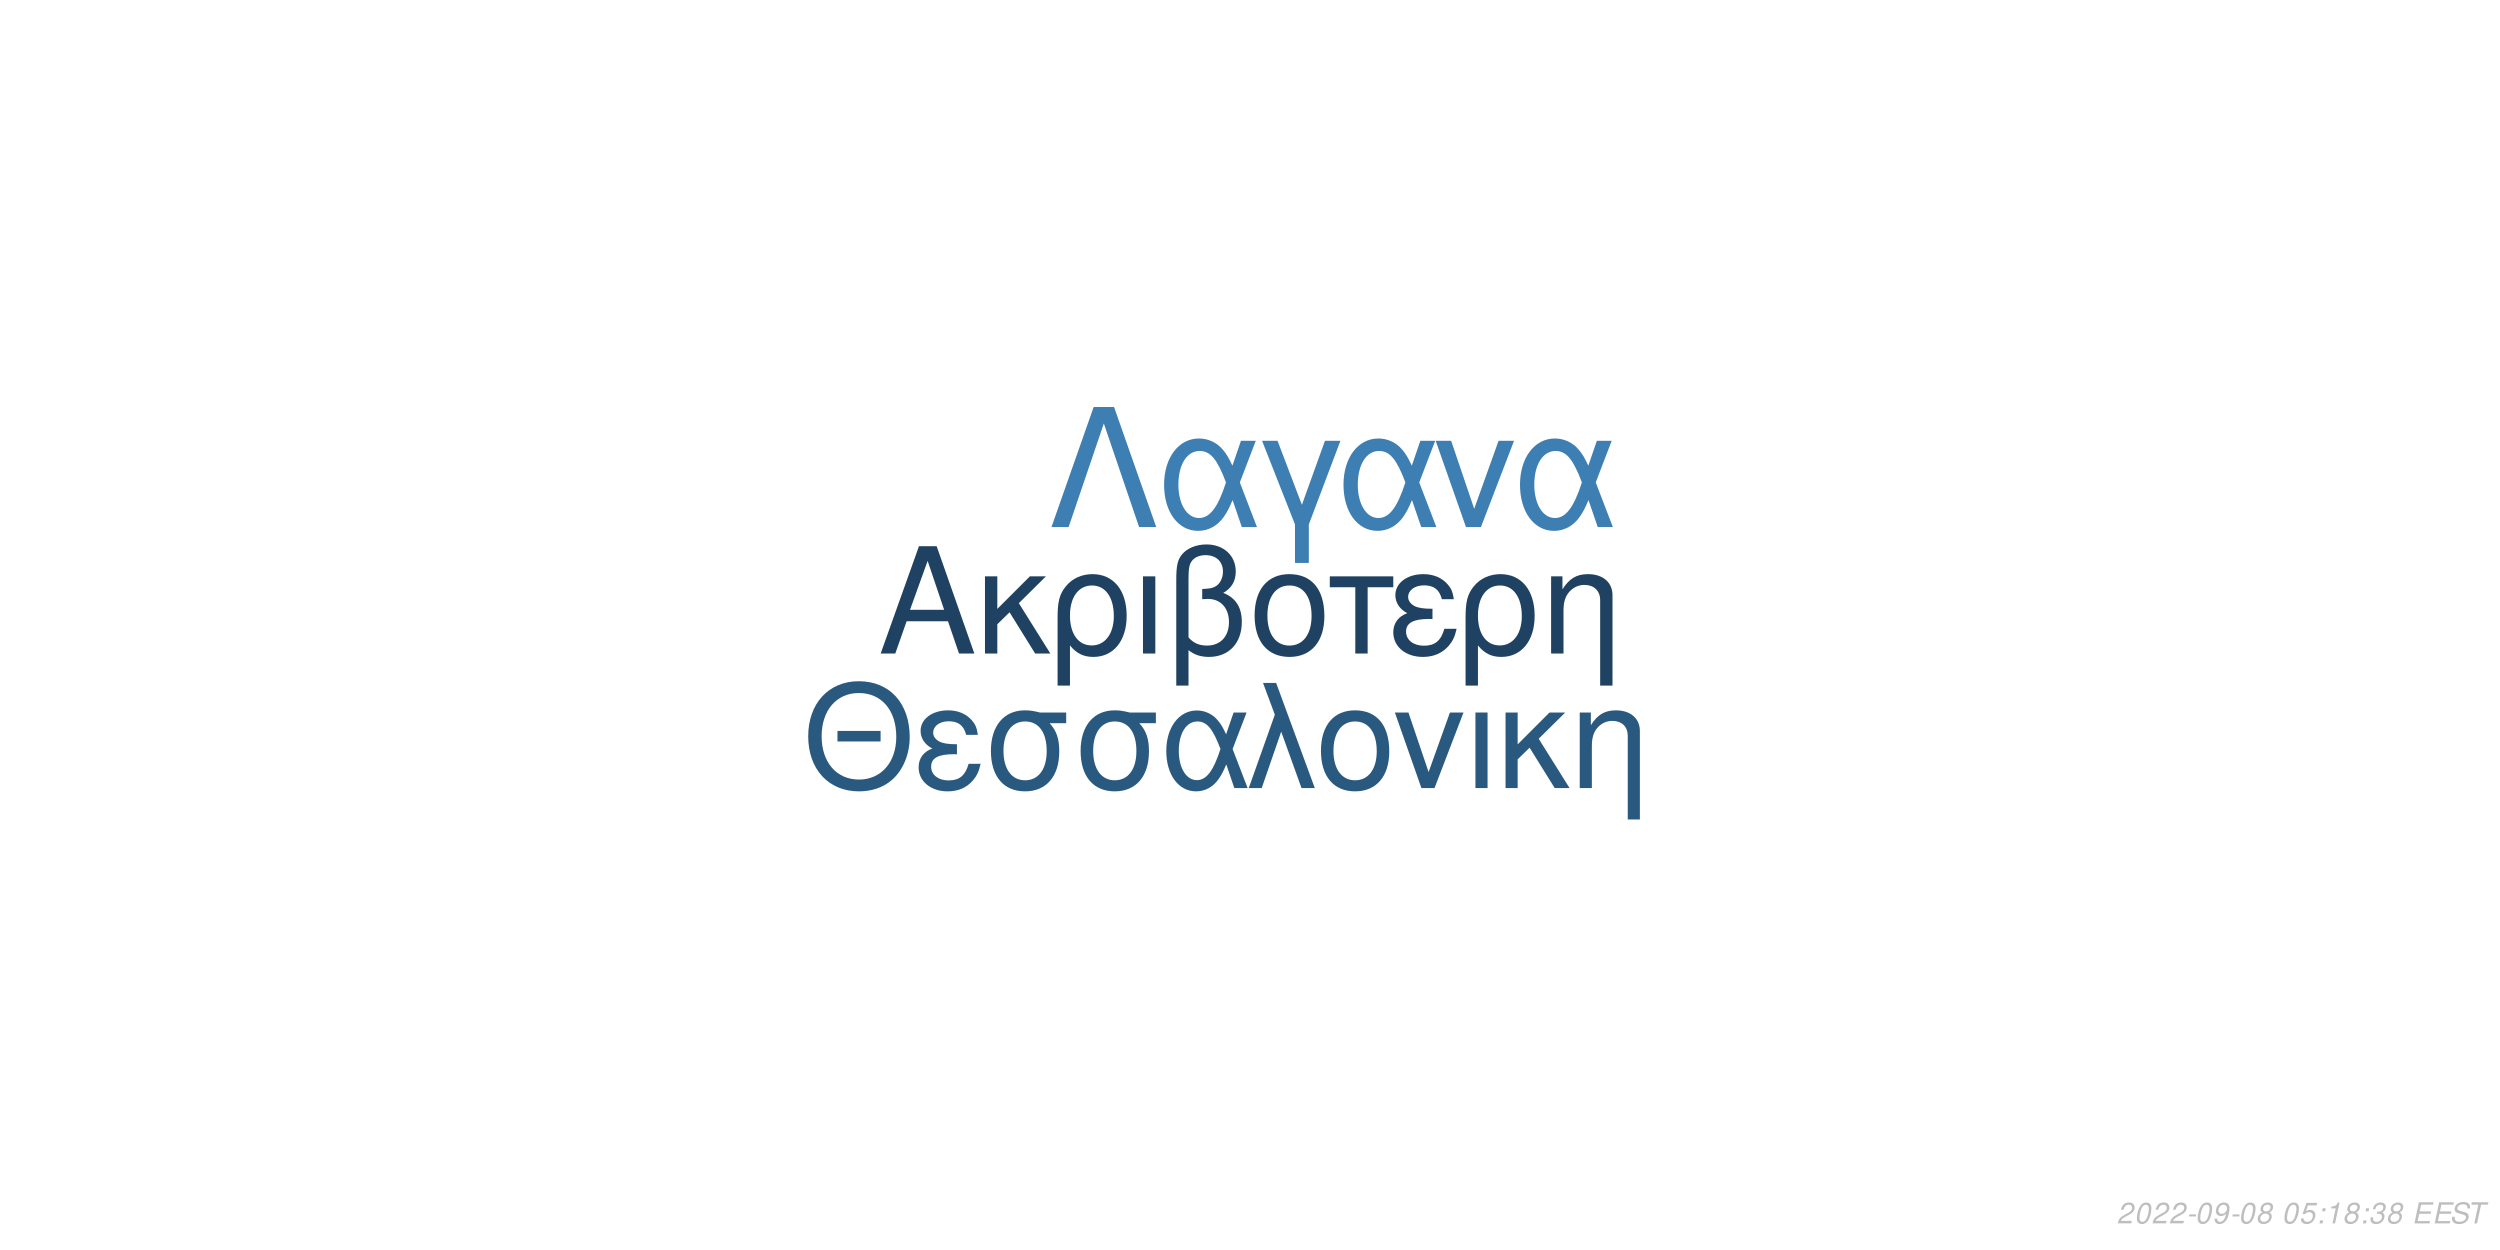
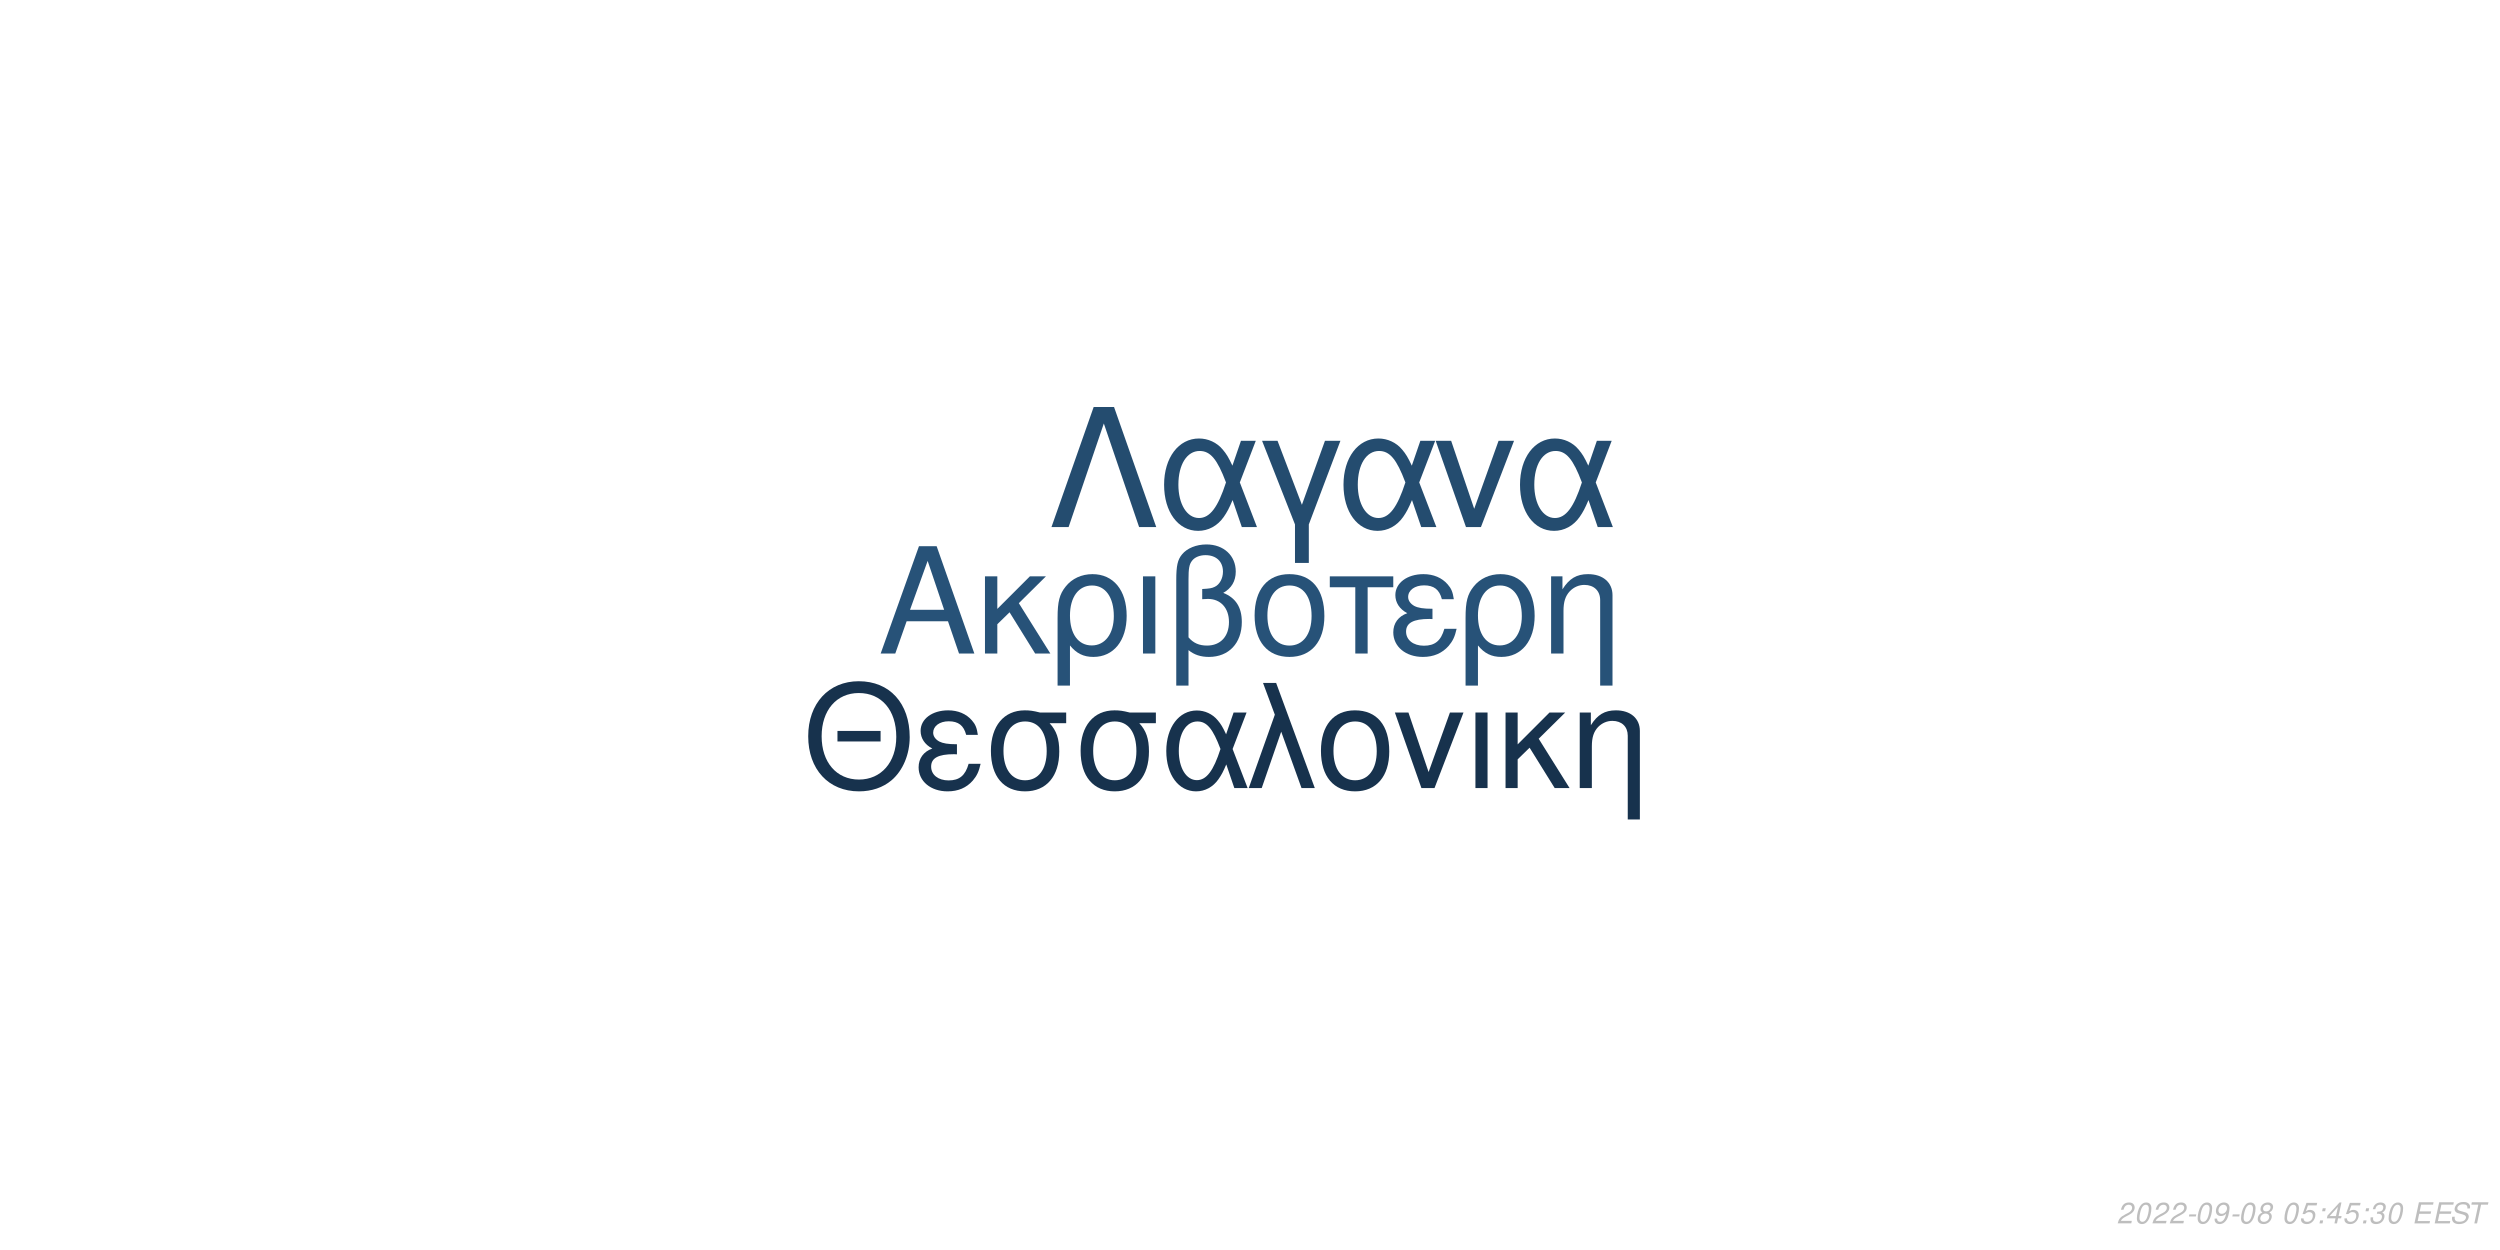
<svg xmlns="http://www.w3.org/2000/svg" xmlns:xlink="http://www.w3.org/1999/xlink" width="864pt" height="432pt" viewBox="0 0 864 432" version="1.1">
  <defs>
    <g>
      <symbol overflow="visible" id="glyph0-0">
        <path style="stroke:none;" d="" />
      </symbol>
      <symbol overflow="visible" id="glyph0-1">
        <path style="stroke:none;" d="M 24.125 -11.141 L 27.938 0 L 33.234 0 L 20.203 -37.094 L 14.094 -37.094 L 0.859 0 L 5.906 0 L 9.828 -11.141 Z M 22.797 -15.109 L 11 -15.109 L 17.094 -32.016 Z M 22.797 -15.109 " />
      </symbol>
      <symbol overflow="visible" id="glyph0-2">
        <path style="stroke:none;" d="M 7.172 -15.422 L 7.172 -26.672 L 2.906 -26.672 L 2.906 0 L 7.172 0 L 7.172 -10.125 L 11.406 -14.25 L 20.25 0 L 25.5 0 L 14.609 -17.406 L 23.969 -26.672 L 18.422 -26.672 Z M 7.172 -15.422 " />
      </symbol>
      <symbol overflow="visible" id="glyph0-3">
        <path style="stroke:none;" d="M 3 11.094 L 7.281 11.094 L 7.281 -2.797 C 9.516 -0.047 11.953 1.172 15.375 1.172 C 22.344 1.172 26.875 -4.422 26.875 -13.031 C 26.875 -21.891 22.297 -27.438 15.062 -27.438 C 11.297 -27.438 7.984 -25.906 5.797 -23.156 C 3.672 -20.516 3 -17.969 3 -12.359 Z M 14.906 -23.516 C 19.547 -23.516 22.438 -19.438 22.438 -12.922 C 22.438 -6.812 19.391 -2.797 14.812 -2.797 C 10.172 -2.797 7.281 -6.766 7.281 -13.125 C 7.281 -19.484 10.234 -23.516 14.906 -23.516 Z M 14.906 -23.516 " />
      </symbol>
      <symbol overflow="visible" id="glyph0-4">
        <path style="stroke:none;" d="M 3.516 0 L 7.781 0 L 7.781 -26.672 L 3.516 -26.672 Z M 3.516 0 " />
      </symbol>
      <symbol overflow="visible" id="glyph0-5">
        <path style="stroke:none;" d="M 4.016 11.094 L 8.25 11.094 L 8.25 -1.172 C 10.172 0.406 12.422 1.172 15.312 1.172 C 22.188 1.172 26.672 -3.609 26.672 -10.891 C 26.672 -15.984 24.578 -19.234 20.25 -20.969 C 23.109 -22.547 24.578 -25.031 24.578 -28.344 C 24.578 -33.844 20.406 -37.703 14.453 -37.703 C 10.938 -37.703 7.734 -36.391 6 -34.25 C 4.484 -32.422 4.016 -30.328 4.016 -25.391 Z M 8.25 -25.656 C 8.25 -29.359 8.5 -30.844 9.469 -32.062 C 10.375 -33.281 12.156 -34 14.094 -34 C 17.812 -34 20.156 -31.812 20.156 -28.297 C 20.156 -25.953 18.984 -23.812 17.297 -23.047 C 16.281 -22.547 15.469 -22.438 12.984 -22.297 L 12.984 -18.781 C 13.734 -18.828 14.344 -18.875 14.969 -18.875 C 19.344 -18.875 22.234 -15.719 22.234 -10.891 C 22.234 -5.906 19.281 -2.75 14.656 -2.75 C 11.953 -2.75 9.922 -3.609 8.25 -5.594 Z M 8.25 -25.656 " />
      </symbol>
      <symbol overflow="visible" id="glyph0-6">
        <path style="stroke:none;" d="M 14.094 -27.438 C 6.562 -27.438 2.094 -22.094 2.094 -13.125 C 2.094 -4.125 6.562 1.172 14.141 1.172 C 21.672 1.172 26.203 -4.172 26.203 -12.922 C 26.203 -22.188 21.828 -27.438 14.094 -27.438 Z M 14.141 -23.516 C 18.938 -23.516 21.781 -19.594 21.781 -12.984 C 21.781 -6.672 18.828 -2.75 14.141 -2.75 C 9.422 -2.75 6.516 -6.672 6.516 -13.125 C 6.516 -19.594 9.422 -23.516 14.141 -23.516 Z M 14.141 -23.516 " />
      </symbol>
      <symbol overflow="visible" id="glyph0-7">
        <path style="stroke:none;" d="M 7.891 0 L 12.156 0 L 12.156 -22.906 L 21.016 -22.906 L 21.016 -26.672 L -0.922 -26.672 L -0.922 -22.906 L 7.891 -22.906 Z M 7.891 0 " />
      </symbol>
      <symbol overflow="visible" id="glyph0-8">
        <path style="stroke:none;" d="M 14.562 -15.469 C 11.344 -15.469 9.562 -15.781 8.297 -16.438 C 6.922 -17.203 6.156 -18.328 6.156 -19.547 C 6.156 -21.891 8.453 -23.562 11.656 -23.562 C 15.062 -23.562 16.953 -22.094 17.812 -18.781 L 21.938 -18.781 C 21.578 -21.266 21.062 -22.5 19.797 -23.922 C 17.812 -26.203 14.906 -27.438 11.453 -27.438 C 5.797 -27.438 1.734 -24.375 1.734 -20.203 C 1.734 -17.609 3.156 -15.375 5.859 -13.938 C 2.797 -12.875 1.016 -10.484 1.016 -7.328 C 1.016 -2.391 5.297 1.172 11.25 1.172 C 14.969 1.172 17.906 -0.109 20.156 -2.641 C 21.578 -4.328 22.297 -5.797 22.906 -8.547 L 18.672 -8.547 C 17.5 -4.422 15.422 -2.703 11.609 -2.703 C 7.938 -2.703 5.438 -4.688 5.438 -7.578 C 5.438 -10.578 7.938 -11.953 13.484 -11.953 C 13.641 -11.953 14.094 -11.953 14.562 -11.906 Z M 14.562 -15.469 " />
      </symbol>
      <symbol overflow="visible" id="glyph0-9">
        <path style="stroke:none;" d="M 3.562 -26.672 L 3.562 0 L 7.844 0 L 7.844 -14.703 C 7.844 -17.906 8.5 -19.891 10.031 -21.531 C 11.406 -22.953 13.188 -23.719 15.062 -23.719 C 18.375 -23.719 20.516 -21.672 20.516 -18.469 L 20.516 11.094 L 24.781 11.094 L 24.781 -20.156 C 24.781 -24.578 21.469 -27.438 16.328 -27.438 C 12.359 -27.438 9.828 -25.906 7.484 -22.188 L 7.484 -26.672 Z M 3.562 -26.672 " />
      </symbol>
      <symbol overflow="visible" id="glyph1-0">
        <path style="stroke:none;" d="" />
      </symbol>
      <symbol overflow="visible" id="glyph1-1">
        <path style="stroke:none;" d="M 26.859 -19.734 L 11.953 -19.734 L 11.953 -16.094 L 26.859 -16.094 Z M 19.328 -36.922 C 8.922 -36.922 1.844 -29.25 1.844 -17.891 C 1.844 -6.484 8.875 1.141 19.391 1.141 C 23.812 1.141 27.703 -0.203 30.641 -2.688 C 34.578 -6.031 36.922 -11.656 36.922 -17.594 C 36.922 -29.297 30 -36.922 19.328 -36.922 Z M 19.328 -32.844 C 27.203 -32.844 32.281 -26.906 32.281 -17.688 C 32.281 -8.922 27.062 -2.938 19.391 -2.938 C 11.609 -2.938 6.484 -8.922 6.484 -17.891 C 6.484 -26.859 11.609 -32.844 19.328 -32.844 Z M 19.328 -32.844 " />
      </symbol>
      <symbol overflow="visible" id="glyph1-2">
        <path style="stroke:none;" d="M 14.25 -15.141 C 11.109 -15.141 9.375 -15.453 8.125 -16.094 C 6.781 -16.844 6.031 -17.938 6.031 -19.141 C 6.031 -21.422 8.266 -23.078 11.406 -23.078 C 14.75 -23.078 16.594 -21.625 17.438 -18.391 L 21.469 -18.391 C 21.125 -20.828 20.625 -22.031 19.391 -23.422 C 17.438 -25.656 14.594 -26.859 11.219 -26.859 C 5.688 -26.859 1.688 -23.875 1.688 -19.781 C 1.688 -17.234 3.094 -15.047 5.734 -13.656 C 2.734 -12.609 1 -10.266 1 -7.172 C 1 -2.344 5.188 1.141 11.016 1.141 C 14.656 1.141 17.547 -0.094 19.734 -2.594 C 21.125 -4.234 21.828 -5.688 22.422 -8.375 L 18.281 -8.375 C 17.141 -4.328 15.094 -2.641 11.359 -2.641 C 7.766 -2.641 5.328 -4.578 5.328 -7.422 C 5.328 -10.359 7.766 -11.703 13.203 -11.703 C 13.359 -11.703 13.797 -11.703 14.25 -11.656 Z M 14.25 -15.141 " />
      </symbol>
      <symbol overflow="visible" id="glyph1-3">
        <path style="stroke:none;" d="M 29 -26.109 L 19.938 -26.109 C 17.594 -26.703 16.438 -26.859 14.703 -26.859 C 7.469 -26.859 2.984 -21.469 2.984 -12.859 C 2.984 -4.031 7.375 1.141 14.797 1.141 C 22.172 1.141 26.609 -4.078 26.609 -12.656 C 26.609 -17.047 25.656 -19.828 23.266 -22.422 L 29 -22.422 Z M 14.797 -23.016 C 19.531 -23.016 22.266 -19.234 22.266 -12.75 C 22.266 -6.531 19.438 -2.688 14.797 -2.688 C 10.172 -2.688 7.328 -6.531 7.328 -12.859 C 7.328 -19.188 10.172 -23.016 14.797 -23.016 Z M 14.797 -23.016 " />
      </symbol>
      <symbol overflow="visible" id="glyph1-4">
        <path style="stroke:none;" d="M 29.344 -26.109 L 24.859 -26.109 L 22.266 -18.578 C 21.125 -21.031 20.484 -22.125 19.328 -23.469 C 17.547 -25.609 14.906 -26.812 12.156 -26.812 C 5.984 -26.812 1.594 -20.984 1.594 -12.812 C 1.594 -4.578 5.828 1.141 11.906 1.141 C 14.953 1.141 17.734 -0.344 19.625 -3.047 C 20.672 -4.531 21.281 -5.688 22.328 -8.172 L 25.109 0 L 29.703 0 L 24.516 -13.5 Z M 20.328 -13.5 C 17.891 -5.922 15.453 -2.734 12.156 -2.734 C 8.516 -2.734 5.922 -6.922 5.922 -12.812 C 5.922 -18.938 8.516 -23.016 12.359 -23.016 C 15.594 -23.016 17.688 -20.531 20.328 -13.5 Z M 20.328 -13.5 " />
      </symbol>
      <symbol overflow="visible" id="glyph1-5">
        <path style="stroke:none;" d="M 1.094 0 L 5.578 0 L 12.312 -19.484 L 19.328 0 L 23.922 0 L 10.562 -36.328 L 6.031 -36.328 L 10.109 -25.359 Z M 1.094 0 " />
      </symbol>
      <symbol overflow="visible" id="glyph1-6">
        <path style="stroke:none;" d="M 13.797 -26.859 C 6.422 -26.859 2.047 -21.625 2.047 -12.859 C 2.047 -4.031 6.422 1.141 13.859 1.141 C 21.234 1.141 25.656 -4.078 25.656 -12.656 C 25.656 -21.719 21.375 -26.859 13.797 -26.859 Z M 13.859 -23.016 C 18.531 -23.016 21.328 -19.188 21.328 -12.703 C 21.328 -6.531 18.438 -2.688 13.859 -2.688 C 9.219 -2.688 6.375 -6.531 6.375 -12.859 C 6.375 -19.188 9.219 -23.016 13.859 -23.016 Z M 13.859 -23.016 " />
      </symbol>
      <symbol overflow="visible" id="glyph1-7">
        <path style="stroke:none;" d="M 14.297 0 L 24.312 -26.109 L 19.625 -26.109 L 12.25 -5.531 L 5.281 -26.109 L 0.594 -26.109 L 9.766 0 Z M 14.297 0 " />
      </symbol>
      <symbol overflow="visible" id="glyph1-8">
        <path style="stroke:none;" d="M 3.438 0 L 7.625 0 L 7.625 -26.109 L 3.438 -26.109 Z M 3.438 0 " />
      </symbol>
      <symbol overflow="visible" id="glyph1-9">
        <path style="stroke:none;" d="M 7.031 -15.094 L 7.031 -26.109 L 2.844 -26.109 L 2.844 0 L 7.031 0 L 7.031 -9.922 L 11.156 -13.953 L 19.828 0 L 24.969 0 L 14.297 -17.047 L 23.469 -26.109 L 18.031 -26.109 Z M 7.031 -15.094 " />
      </symbol>
      <symbol overflow="visible" id="glyph1-10">
        <path style="stroke:none;" d="M 3.484 -26.109 L 3.484 0 L 7.672 0 L 7.672 -14.406 C 7.672 -17.547 8.328 -19.484 9.812 -21.078 C 11.156 -22.469 12.906 -23.219 14.75 -23.219 C 17.984 -23.219 20.078 -21.234 20.078 -18.094 L 20.078 10.859 L 24.266 10.859 L 24.266 -19.734 C 24.266 -24.062 21.031 -26.859 16 -26.859 C 12.109 -26.859 9.609 -25.359 7.328 -21.719 L 7.328 -26.109 Z M 3.484 -26.109 " />
      </symbol>
      <symbol overflow="visible" id="glyph2-0">
        <path style="stroke:none;" d="" />
      </symbol>
      <symbol overflow="visible" id="glyph2-1">
        <path style="stroke:none;" d="M 22.531 -41.484 L 15.484 -41.484 L 0.906 0 L 6.828 0 L 19 -35.797 L 31.188 0 L 37.109 0 Z M 22.531 -41.484 " />
      </symbol>
      <symbol overflow="visible" id="glyph2-2">
        <path style="stroke:none;" d="M 33.516 -29.812 L 28.391 -29.812 L 25.438 -21.219 C 24.125 -24.016 23.391 -25.266 22.078 -26.797 C 20.031 -29.25 17.016 -30.609 13.891 -30.609 C 6.828 -30.609 1.828 -23.953 1.828 -14.625 C 1.828 -5.234 6.656 1.312 13.594 1.312 C 17.078 1.312 20.266 -0.391 22.422 -3.469 C 23.609 -5.172 24.297 -6.484 25.5 -9.328 L 28.688 0 L 33.922 0 L 28 -15.422 Z M 23.219 -15.422 C 20.422 -6.766 17.641 -3.125 13.891 -3.125 C 9.734 -3.125 6.766 -7.906 6.766 -14.625 C 6.766 -21.625 9.734 -26.297 14.109 -26.297 C 17.812 -26.297 20.203 -23.453 23.219 -15.422 Z M 23.219 -15.422 " />
      </symbol>
      <symbol overflow="visible" id="glyph2-3">
        <path style="stroke:none;" d="M 12.062 12.406 L 16.844 12.406 L 16.844 -0.906 L 27.766 -29.812 L 22.422 -29.812 L 14.453 -7.688 L 6.031 -29.812 L 0.688 -29.812 L 12.062 -0.906 Z M 12.062 12.406 " />
      </symbol>
      <symbol overflow="visible" id="glyph2-4">
        <path style="stroke:none;" d="M 16.328 0 L 27.766 -29.812 L 22.422 -29.812 L 14 -6.312 L 6.031 -29.812 L 0.688 -29.812 L 11.156 0 Z M 16.328 0 " />
      </symbol>
      <symbol overflow="visible" id="glyph3-0">
        <path style="stroke:none;" d="" />
      </symbol>
      <symbol overflow="visible" id="glyph3-1">
        <path style="stroke:none;" d="M 5.234 -0.875 L 1.469 -0.875 C 1.641 -1.375 2.203 -1.891 3.109 -2.344 L 4.234 -2.938 C 5.562 -3.625 6.219 -4.469 6.219 -5.484 C 6.219 -5.938 6.062 -6.359 5.797 -6.656 C 5.469 -7.047 4.984 -7.234 4.312 -7.234 C 2.766 -7.234 1.891 -6.453 1.484 -4.734 L 2.375 -4.734 C 2.484 -5.188 2.609 -5.484 2.797 -5.75 C 3.094 -6.203 3.609 -6.453 4.188 -6.453 C 4.891 -6.453 5.344 -6.031 5.344 -5.375 C 5.344 -4.703 4.859 -4.094 4.016 -3.656 L 2.984 -3.125 C 1.234 -2.188 0.797 -1.656 0.344 -0.016 L 5.047 -0.016 Z M 5.234 -0.875 " />
      </symbol>
      <symbol overflow="visible" id="glyph3-2">
        <path style="stroke:none;" d="M 4.203 -7.234 C 3.375 -7.234 2.688 -6.812 2.125 -5.984 C 1.484 -5.047 0.984 -3.188 0.984 -1.734 C 0.984 -1.109 1.172 -0.562 1.484 -0.266 C 1.797 0.047 2.281 0.234 2.766 0.234 C 3.625 0.234 4.281 -0.156 4.859 -1.016 C 5.516 -1.953 6 -3.797 6 -5.266 C 6 -6.5 5.328 -7.234 4.203 -7.234 Z M 4.094 -6.453 C 4.734 -6.453 5.125 -5.984 5.125 -5.156 C 5.125 -4.203 4.781 -2.625 4.406 -1.812 C 3.984 -0.938 3.516 -0.547 2.875 -0.547 C 2.25 -0.547 1.875 -1.031 1.875 -1.828 C 1.875 -2.797 2.203 -4.344 2.594 -5.203 C 2.984 -6.047 3.453 -6.453 4.094 -6.453 Z M 4.094 -6.453 " />
      </symbol>
      <symbol overflow="visible" id="glyph3-3">
        <path style="stroke:none;" d="M 3.516 -3.125 L 1.125 -3.125 L 0.969 -2.406 L 3.359 -2.406 Z M 3.516 -3.125 " />
      </symbol>
      <symbol overflow="visible" id="glyph3-4">
        <path style="stroke:none;" d="M 0.844 -1.656 C 0.844 -1.547 0.844 -1.438 0.844 -1.375 C 0.844 -0.406 1.531 0.234 2.578 0.234 C 3.203 0.234 3.766 0.016 4.297 -0.438 C 4.938 -1 5.312 -1.656 5.594 -2.719 C 5.844 -3.672 6.016 -4.766 6.016 -5.375 C 6.016 -5.844 5.844 -6.328 5.547 -6.656 C 5.203 -7.031 4.703 -7.234 4.062 -7.234 C 2.516 -7.234 1.297 -5.938 1.297 -4.266 C 1.297 -3.203 1.984 -2.547 3.047 -2.547 C 3.484 -2.547 3.953 -2.672 4.281 -2.891 C 4.406 -2.984 4.547 -3.078 4.828 -3.344 C 4.438 -1.484 3.703 -0.547 2.703 -0.547 C 2.109 -0.547 1.719 -0.938 1.719 -1.547 L 1.719 -1.656 Z M 3.953 -6.453 C 4.625 -6.453 5.141 -5.953 5.141 -5.281 C 5.141 -4.188 4.312 -3.312 3.297 -3.312 C 2.594 -3.312 2.172 -3.734 2.172 -4.453 C 2.172 -5.562 2.984 -6.453 3.953 -6.453 Z M 3.953 -6.453 " />
      </symbol>
      <symbol overflow="visible" id="glyph3-5">
        <path style="stroke:none;" d="M 4.766 -3.797 C 5.078 -3.969 5.234 -4.078 5.438 -4.234 C 5.812 -4.594 6.062 -5.172 6.062 -5.734 C 6.062 -6.625 5.344 -7.234 4.266 -7.234 C 2.812 -7.234 1.703 -6.219 1.703 -4.875 C 1.703 -4.406 1.875 -4.125 2.359 -3.812 C 1.297 -3.312 0.75 -2.516 0.75 -1.469 C 0.75 -0.438 1.547 0.234 2.812 0.234 C 3.656 0.234 4.359 -0.094 4.938 -0.734 C 5.359 -1.234 5.609 -1.859 5.609 -2.438 C 5.609 -3.047 5.312 -3.516 4.766 -3.797 Z M 4.109 -6.453 C 4.797 -6.453 5.188 -6.125 5.188 -5.578 C 5.188 -5.266 5.062 -4.922 4.859 -4.672 C 4.562 -4.312 4.188 -4.156 3.656 -4.156 C 2.984 -4.156 2.594 -4.453 2.594 -4.984 C 2.594 -5.859 3.203 -6.453 4.109 -6.453 Z M 3.453 -3.406 C 4.234 -3.406 4.734 -2.984 4.734 -2.312 C 4.734 -1.312 3.922 -0.547 2.875 -0.547 C 2.125 -0.547 1.625 -0.969 1.625 -1.625 C 1.625 -2.609 2.438 -3.406 3.453 -3.406 Z M 3.453 -3.406 " />
      </symbol>
      <symbol overflow="visible" id="glyph3-6">
        <path style="stroke:none;" d="" />
      </symbol>
      <symbol overflow="visible" id="glyph3-7">
        <path style="stroke:none;" d="M 6.297 -7.094 L 2.594 -7.094 L 1.234 -3.234 L 2.047 -3.234 C 2.656 -3.766 2.938 -3.906 3.531 -3.906 C 4.328 -3.906 4.797 -3.453 4.797 -2.688 C 4.797 -1.438 3.969 -0.547 2.828 -0.547 C 2.031 -0.547 1.609 -0.938 1.578 -1.734 L 0.703 -1.734 L 0.703 -1.516 C 0.703 -0.938 0.844 -0.547 1.188 -0.266 C 1.562 0.062 2.078 0.234 2.703 0.234 C 3.656 0.234 4.391 -0.156 4.984 -0.922 C 5.422 -1.5 5.672 -2.234 5.672 -2.953 C 5.672 -4 4.938 -4.672 3.812 -4.672 C 3.328 -4.672 2.906 -4.547 2.406 -4.234 L 3.109 -6.219 L 6.109 -6.219 Z M 6.297 -7.094 " />
      </symbol>
      <symbol overflow="visible" id="glyph3-8">
        <path style="stroke:none;" d="M 2.359 -1.031 L 1.312 -1.031 L 1.094 0 L 2.141 0 Z M 3.266 -5.234 L 2.219 -5.234 L 2 -4.203 L 3.047 -4.203 Z M 3.266 -5.234 " />
      </symbol>
      <symbol overflow="visible" id="glyph3-9">
-         <path style="stroke:none;" d="M 3.703 -5.188 L 2.594 0 L 3.469 0 L 5.016 -7.234 L 4.438 -7.234 C 3.906 -6.156 3.688 -6.016 2.234 -5.812 L 2.109 -5.188 Z M 3.703 -5.188 " />
+         <path style="stroke:none;" d="M 3.625 -1.75 L 3.266 0 L 4.141 0 L 4.516 -1.75 L 5.562 -1.75 L 5.734 -2.531 L 4.688 -2.531 L 5.688 -7.234 L 5.016 -7.234 L 0.844 -2.672 L 0.641 -1.75 Z M 3.797 -2.531 L 1.594 -2.531 L 4.469 -5.703 Z M 3.797 -2.531 " />
      </symbol>
      <symbol overflow="visible" id="glyph3-10">
        <path style="stroke:none;" d="M 2.922 -3.312 C 3.125 -3.344 3.234 -3.344 3.375 -3.344 C 4.203 -3.344 4.688 -3 4.688 -2.406 C 4.688 -1.312 3.906 -0.547 2.781 -0.547 C 2.047 -0.547 1.594 -0.938 1.594 -1.562 C 1.594 -1.719 1.609 -1.844 1.656 -2.094 L 0.766 -2.094 C 0.734 -1.797 0.719 -1.641 0.719 -1.469 C 0.719 -0.375 1.406 0.234 2.641 0.234 C 3.547 0.234 4.297 -0.078 4.812 -0.656 C 5.266 -1.156 5.562 -1.875 5.562 -2.547 C 5.562 -3.125 5.344 -3.453 4.797 -3.734 C 5.641 -4.234 6.016 -4.844 6.016 -5.734 C 6.016 -6.656 5.312 -7.234 4.203 -7.234 C 3.375 -7.234 2.672 -6.938 2.188 -6.375 C 1.891 -6.031 1.703 -5.641 1.516 -4.906 L 2.391 -4.906 C 2.5 -5.359 2.594 -5.594 2.734 -5.812 C 3.047 -6.234 3.516 -6.453 4.078 -6.453 C 4.734 -6.453 5.141 -6.125 5.141 -5.578 C 5.141 -5.188 5.016 -4.797 4.797 -4.547 C 4.516 -4.234 4 -4.062 3.266 -4.062 L 3.078 -4.062 Z M 2.922 -3.312 " />
      </symbol>
      <symbol overflow="visible" id="glyph3-11">
        <path style="stroke:none;" d="M 2.547 -3.312 L 6.5 -3.312 L 6.688 -4.141 L 2.719 -4.141 L 3.219 -6.469 L 7.344 -6.469 L 7.516 -7.297 L 2.453 -7.297 L 0.906 0 L 6.125 0 L 6.297 -0.812 L 2.016 -0.812 Z M 2.547 -3.312 " />
      </symbol>
      <symbol overflow="visible" id="glyph3-12">
        <path style="stroke:none;" d="M 7.062 -5.156 C 7.125 -5.438 7.141 -5.562 7.141 -5.703 C 7.141 -6.156 6.938 -6.594 6.594 -6.891 C 6.188 -7.25 5.656 -7.406 4.875 -7.406 C 3.844 -7.406 3.047 -7.125 2.5 -6.562 C 2.094 -6.141 1.781 -5.438 1.781 -4.922 C 1.781 -4.297 2.219 -3.766 2.891 -3.562 L 4.594 -3.094 C 5.406 -2.859 5.734 -2.578 5.734 -2.094 C 5.734 -1.781 5.547 -1.406 5.266 -1.141 C 4.844 -0.766 4.266 -0.578 3.453 -0.578 C 2.328 -0.578 1.812 -0.984 1.812 -1.906 C 1.812 -2.047 1.812 -2.125 1.844 -2.312 L 0.984 -2.312 C 0.906 -2.062 0.891 -1.906 0.891 -1.688 C 0.891 -0.484 1.797 0.234 3.297 0.234 C 4.359 0.234 5.234 -0.062 5.812 -0.609 C 6.344 -1.078 6.688 -1.797 6.688 -2.375 C 6.688 -2.641 6.609 -2.906 6.453 -3.156 C 6.234 -3.5 5.938 -3.703 5.469 -3.828 L 3.75 -4.312 C 2.984 -4.547 2.734 -4.734 2.734 -5.188 C 2.734 -5.547 2.875 -5.844 3.188 -6.109 C 3.547 -6.438 4.031 -6.594 4.703 -6.594 C 5.266 -6.594 5.688 -6.484 5.906 -6.297 C 6.094 -6.125 6.219 -5.797 6.219 -5.516 C 6.219 -5.422 6.203 -5.344 6.188 -5.156 Z M 7.062 -5.156 " />
      </symbol>
      <symbol overflow="visible" id="glyph3-13">
        <path style="stroke:none;" d="M 4.938 -6.469 L 7.312 -6.469 L 7.484 -7.297 L 1.75 -7.297 L 1.578 -6.469 L 3.984 -6.469 L 2.609 0 L 3.547 0 Z M 4.938 -6.469 " />
      </symbol>
    </g>
  </defs>
  <g id="surface1">
    <rect x="0" y="0" width="864" height="432" style="fill:rgb(100%,100%,100%);fill-opacity:1;stroke:none;" />
-     <g style="fill:rgb(12.157%,25.882%,38.431%);fill-opacity:1;">
+     <g style="fill:rgb(15.294%,32.157%,47.059%);fill-opacity:1;">
      <use xlink:href="#glyph0-1" x="303.5" y="225.861" />
      <use xlink:href="#glyph0-2" x="337.5" y="225.861" />
      <use xlink:href="#glyph0-3" x="362.5" y="225.861" />
      <use xlink:href="#glyph0-4" x="391.5" y="225.861" />
      <use xlink:href="#glyph0-5" x="402.5" y="225.861" />
      <use xlink:href="#glyph0-6" x="431.5" y="225.861" />
      <use xlink:href="#glyph0-7" x="460.5" y="225.861" />
      <use xlink:href="#glyph0-8" x="480.5" y="225.861" />
      <use xlink:href="#glyph0-3" x="503.5" y="225.861" />
      <use xlink:href="#glyph0-9" x="532.5" y="225.861" />
    </g>
-     <g style="fill:rgb(16.471%,34.902%,50.196%);fill-opacity:1;">
+     <g style="fill:rgb(9.02%,19.608%,30.196%);fill-opacity:1;">
      <use xlink:href="#glyph1-1" x="277.473" y="272.354" />
      <use xlink:href="#glyph1-2" x="316.473" y="272.354" />
      <use xlink:href="#glyph1-3" x="339.473" y="272.354" />
      <use xlink:href="#glyph1-3" x="370.473" y="272.354" />
      <use xlink:href="#glyph1-4" x="401.473" y="272.354" />
      <use xlink:href="#glyph1-5" x="430.473" y="272.354" />
      <use xlink:href="#glyph1-6" x="454.473" y="272.354" />
      <use xlink:href="#glyph1-7" x="481.473" y="272.354" />
      <use xlink:href="#glyph1-8" x="506.473" y="272.354" />
      <use xlink:href="#glyph1-9" x="517.473" y="272.354" />
      <use xlink:href="#glyph1-10" x="542.473" y="272.354" />
    </g>
-     <g style="fill:rgb(23.922%,49.412%,70.196%);fill-opacity:1;">
+     <g style="fill:rgb(14.118%,29.804%,43.529%);fill-opacity:1;">
      <use xlink:href="#glyph2-1" x="362.484" y="182.152" />
      <use xlink:href="#glyph2-2" x="400.484" y="182.152" />
      <use xlink:href="#glyph2-3" x="435.484" y="182.152" />
      <use xlink:href="#glyph2-2" x="462.484" y="182.152" />
      <use xlink:href="#glyph2-4" x="495.484" y="182.152" />
      <use xlink:href="#glyph2-2" x="523.484" y="182.152" />
    </g>
    <g style="fill:rgb(74.51%,74.51%,74.51%);fill-opacity:1;">
      <use xlink:href="#glyph3-1" x="731.52" y="422.81" />
      <use xlink:href="#glyph3-2" x="737.52" y="422.81" />
      <use xlink:href="#glyph3-1" x="743.52" y="422.81" />
      <use xlink:href="#glyph3-1" x="749.52" y="422.81" />
      <use xlink:href="#glyph3-3" x="755.52" y="422.81" />
      <use xlink:href="#glyph3-2" x="758.52" y="422.81" />
      <use xlink:href="#glyph3-4" x="764.52" y="422.81" />
      <use xlink:href="#glyph3-3" x="770.52" y="422.81" />
      <use xlink:href="#glyph3-2" x="773.52" y="422.81" />
      <use xlink:href="#glyph3-5" x="779.52" y="422.81" />
      <use xlink:href="#glyph3-6" x="785.52" y="422.81" />
      <use xlink:href="#glyph3-2" x="788.52" y="422.81" />
      <use xlink:href="#glyph3-7" x="794.52" y="422.81" />
      <use xlink:href="#glyph3-8" x="800.52" y="422.81" />
      <use xlink:href="#glyph3-9" x="803.52" y="422.81" />
-       <use xlink:href="#glyph3-5" x="809.52" y="422.81" />
+       <use xlink:href="#glyph3-7" x="809.52" y="422.81" />
      <use xlink:href="#glyph3-8" x="815.52" y="422.81" />
      <use xlink:href="#glyph3-10" x="818.52" y="422.81" />
-       <use xlink:href="#glyph3-5" x="824.52" y="422.81" />
+       <use xlink:href="#glyph3-2" x="824.52" y="422.81" />
      <use xlink:href="#glyph3-6" x="830.52" y="422.81" />
      <use xlink:href="#glyph3-11" x="833.52" y="422.81" />
      <use xlink:href="#glyph3-11" x="840.52" y="422.81" />
      <use xlink:href="#glyph3-12" x="846.52" y="422.81" />
      <use xlink:href="#glyph3-13" x="852.52" y="422.81" />
    </g>
  </g>
</svg>
